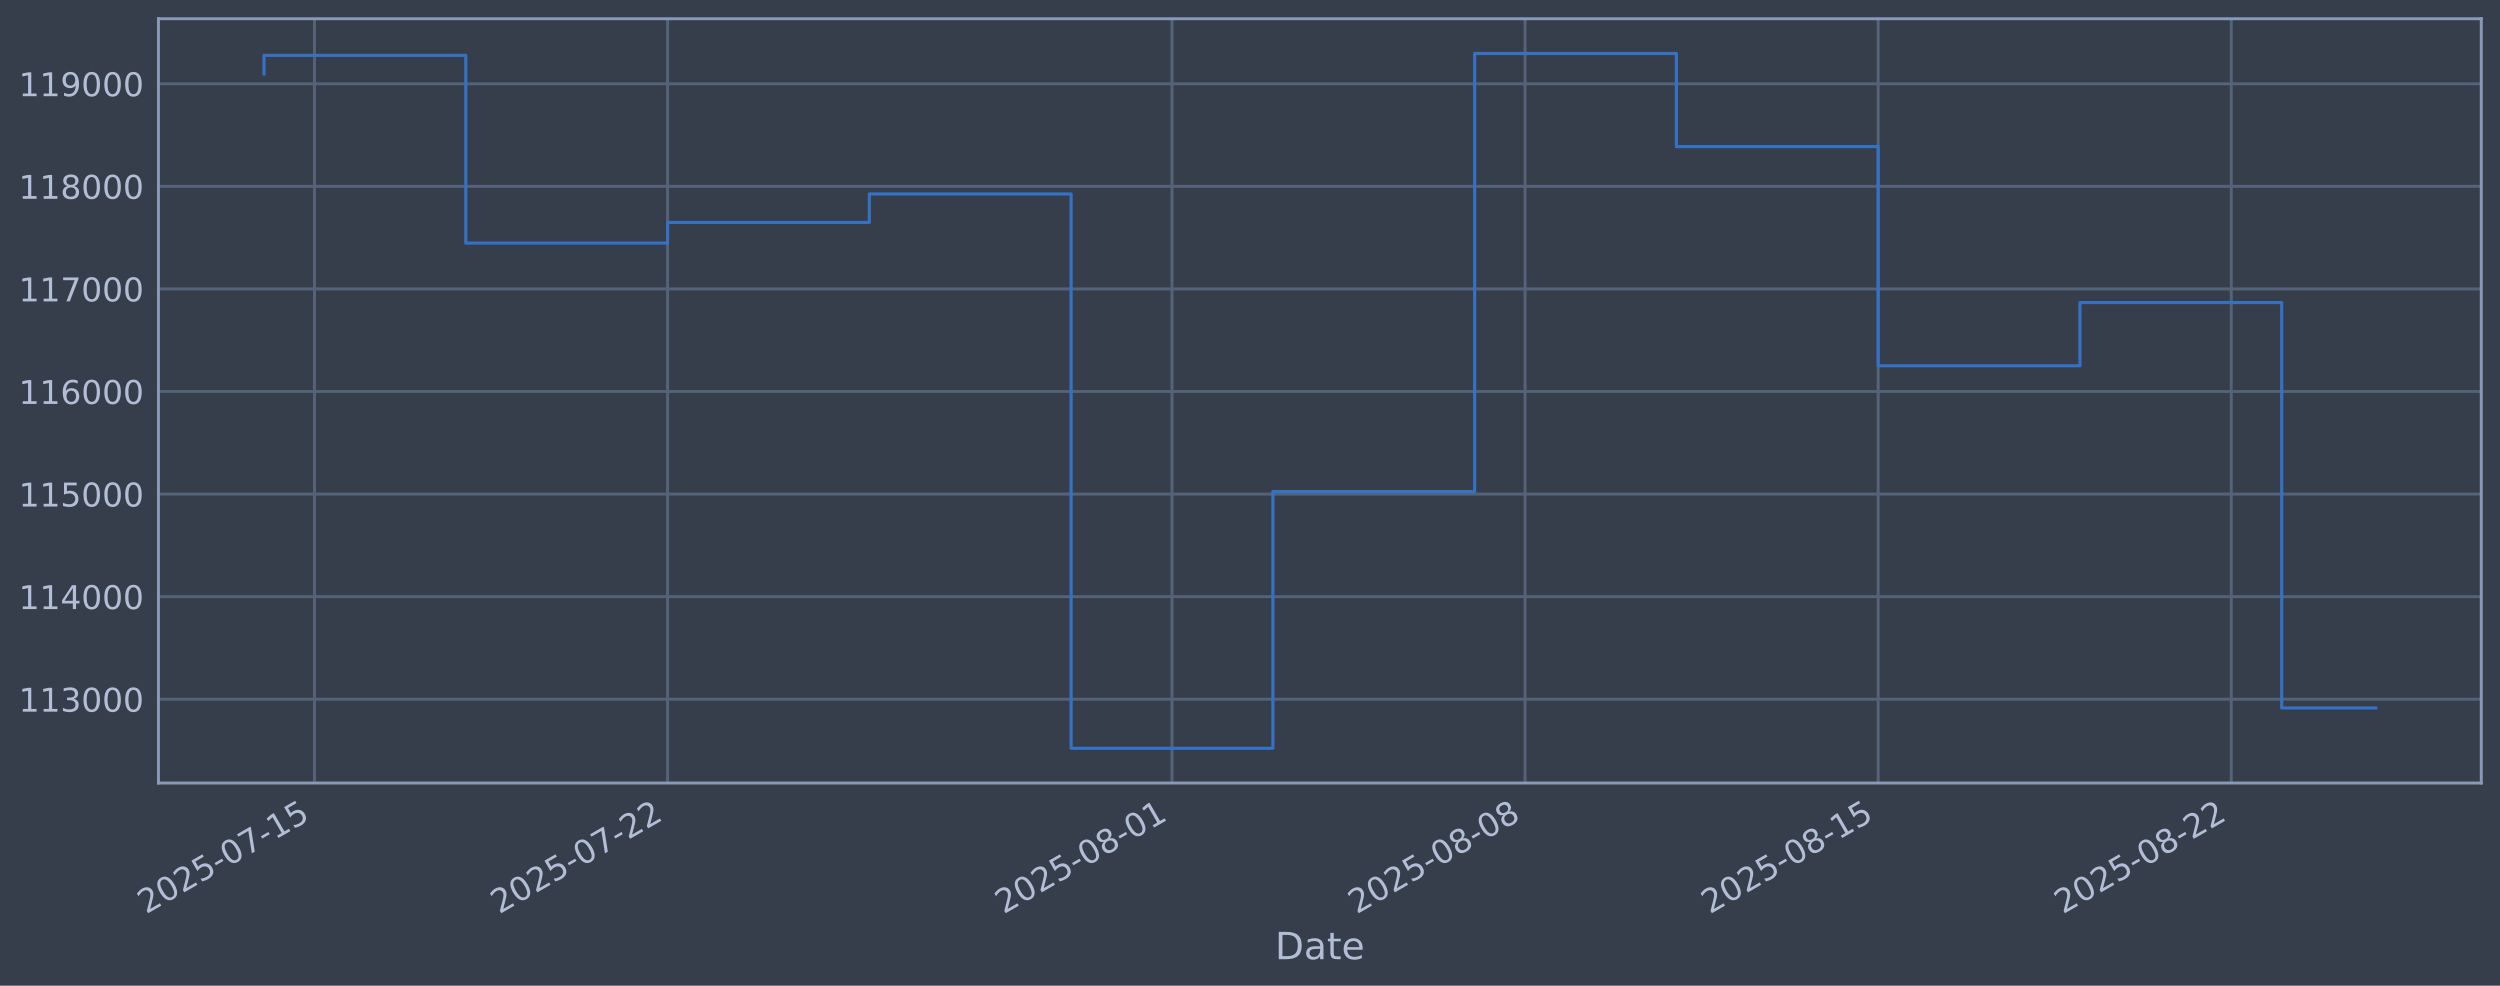
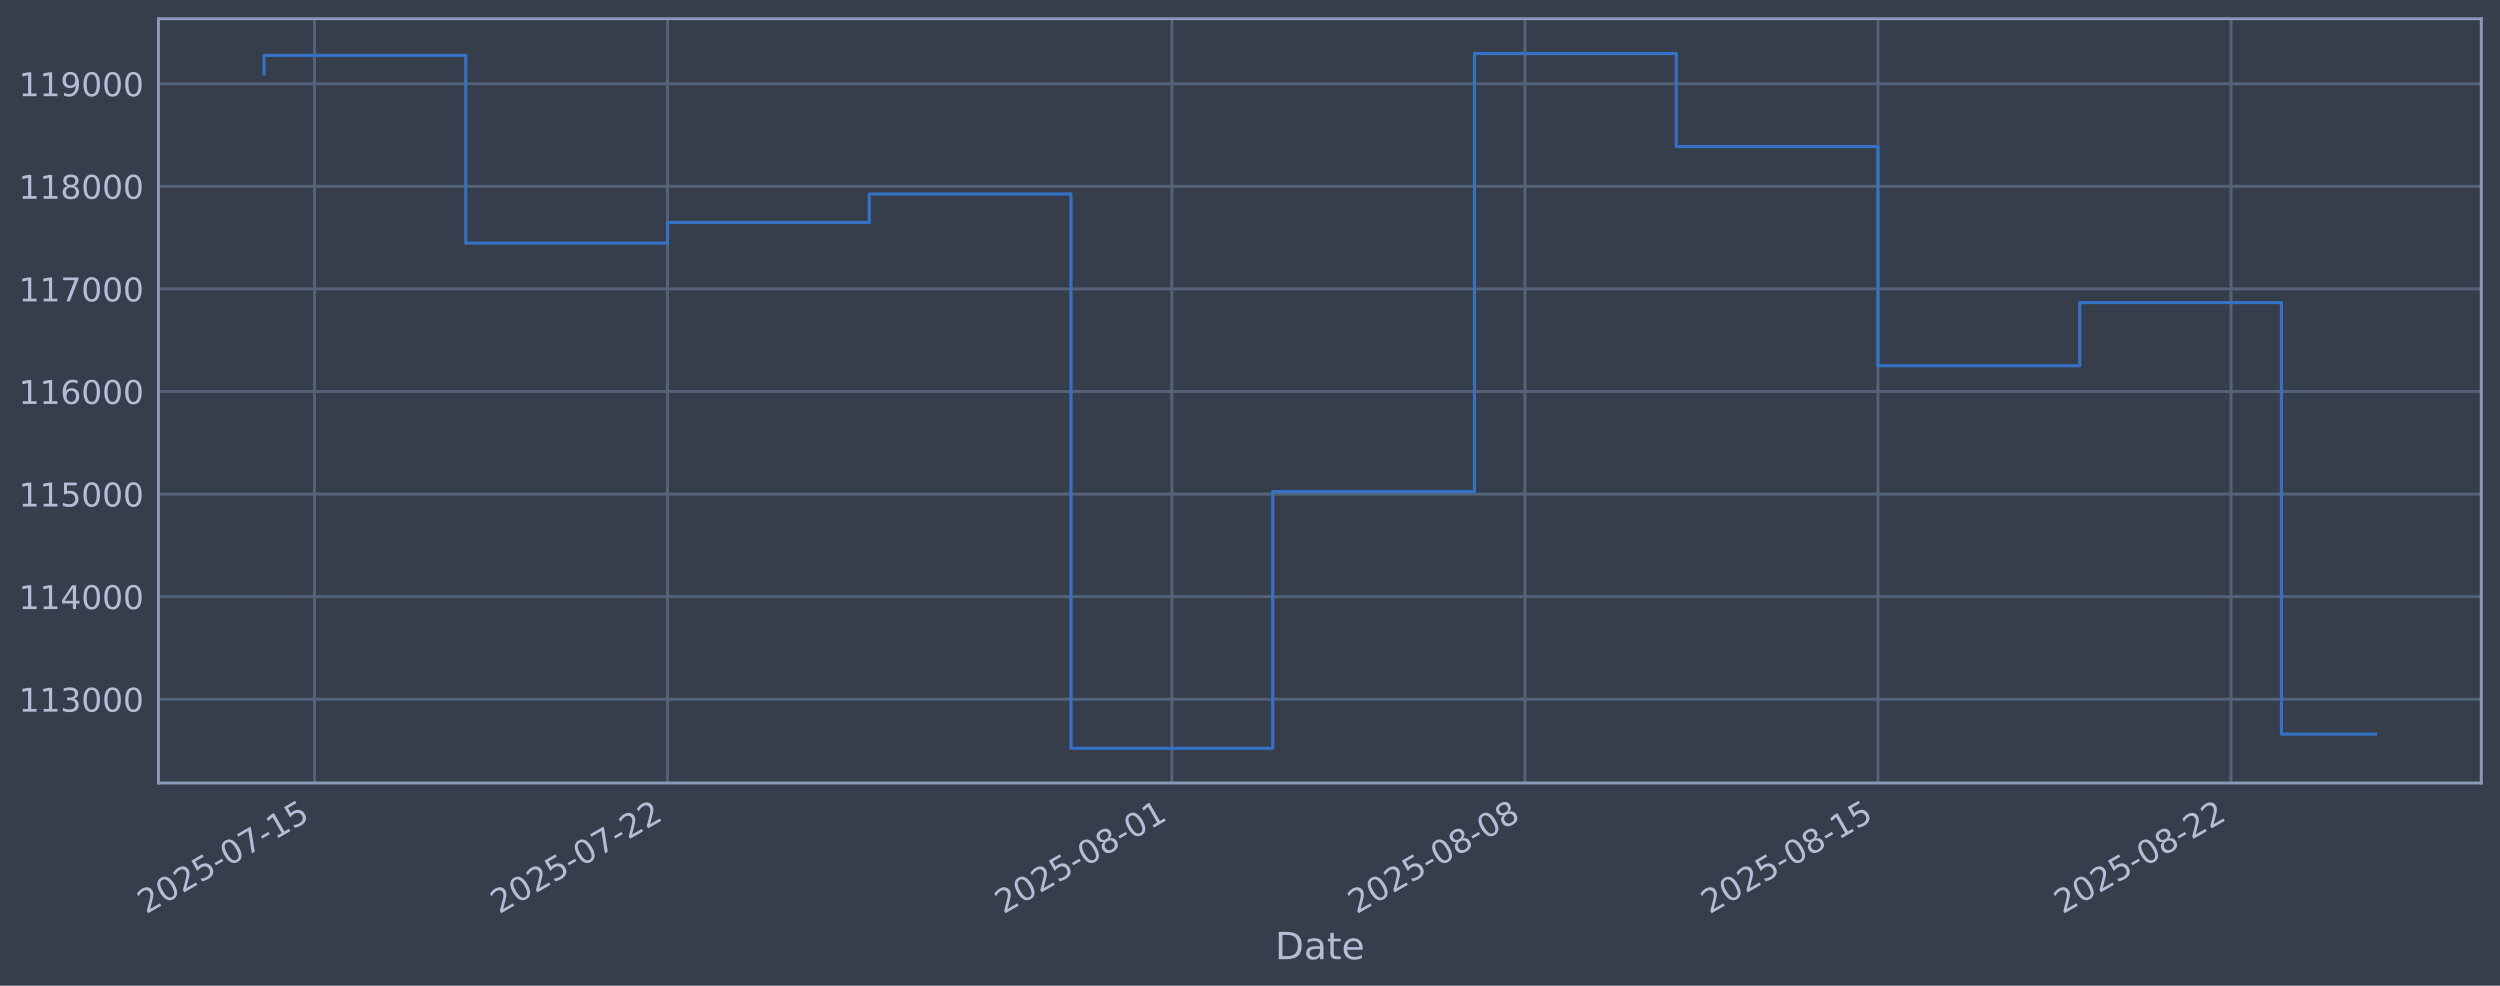
<svg xmlns="http://www.w3.org/2000/svg" xmlns:xlink="http://www.w3.org/1999/xlink" width="960.9pt" height="378.87pt" viewBox="0 0 960.9 378.87" version="1.1">
  <defs>
    <style type="text/css">*{stroke-linejoin: round; stroke-linecap: butt}</style>
  </defs>
  <g id="figure_1">
    <g id="patch_1">
      <path d="M 0 378.87  L 960.9 378.87  L 960.9 0  L 0 0  z " style="fill: #373e4b" />
    </g>
    <g id="axes_1">
      <g id="patch_2">
        <path d="M 60.901 300.96  L 953.701 300.96  L 953.701 7.2  L 60.901 7.2  z " style="fill: #373e4b" />
      </g>
      <g id="matplotlib.axis_1">
        <g id="xtick_1">
          <g id="line2d_1">
-             <path d="M 120.87 300.96  L 120.87 7.2  " clip-path="url(#p52a4083b56)" style="fill: none; stroke: #546379; stroke-width: 1.12; stroke-linecap: square" />
+             <path d="M 120.868 300.96  L 120.868 7.2  " clip-path="url(#p11e2c0f8c5)" style="fill: none; stroke: #546379; stroke-width: 1.12; stroke-linecap: square" />
          </g>
          <g id="line2d_2" />
          <g id="text_1">
-             <g style="fill: #b1bed6" transform="translate(56.14477 351.4642) rotate(-30) scale(0.126 -0.126)">
+             <g style="fill: #b1bed6" transform="translate(56.14223 351.4642) rotate(-30) scale(0.126 -0.126)">
              <defs>
                <path id="DejaVuSans-32" d="M 1228 531  L 3431 531  L 3431 0  L 469 0  L 469 531  Q 828 903 1448 1529  Q 2069 2156 2228 2338  Q 2531 2678 2651 2914  Q 2772 3150 2772 3378  Q 2772 3750 2511 3984  Q 2250 4219 1831 4219  Q 1534 4219 1204 4116  Q 875 4013 500 3803  L 500 4441  Q 881 4594 1212 4672  Q 1544 4750 1819 4750  Q 2544 4750 2975 4387  Q 3406 4025 3406 3419  Q 3406 3131 3298 2873  Q 3191 2616 2906 2266  Q 2828 2175 2409 1742  Q 1991 1309 1228 531  z " transform="scale(0.015625)" />
                <path id="DejaVuSans-30" d="M 2034 4250  Q 1547 4250 1301 3770  Q 1056 3291 1056 2328  Q 1056 1369 1301 889  Q 1547 409 2034 409  Q 2525 409 2770 889  Q 3016 1369 3016 2328  Q 3016 3291 2770 3770  Q 2525 4250 2034 4250  z M 2034 4750  Q 2819 4750 3233 4129  Q 3647 3509 3647 2328  Q 3647 1150 3233 529  Q 2819 -91 2034 -91  Q 1250 -91 836 529  Q 422 1150 422 2328  Q 422 3509 836 4129  Q 1250 4750 2034 4750  z " transform="scale(0.015625)" />
                <path id="DejaVuSans-35" d="M 691 4666  L 3169 4666  L 3169 4134  L 1269 4134  L 1269 2991  Q 1406 3038 1543 3061  Q 1681 3084 1819 3084  Q 2600 3084 3056 2656  Q 3513 2228 3513 1497  Q 3513 744 3044 326  Q 2575 -91 1722 -91  Q 1428 -91 1123 -41  Q 819 9 494 109  L 494 744  Q 775 591 1075 516  Q 1375 441 1709 441  Q 2250 441 2565 725  Q 2881 1009 2881 1497  Q 2881 1984 2565 2268  Q 2250 2553 1709 2553  Q 1456 2553 1204 2497  Q 953 2441 691 2322  L 691 4666  z " transform="scale(0.015625)" />
                <path id="DejaVuSans-2d" d="M 313 2009  L 1997 2009  L 1997 1497  L 313 1497  L 313 2009  z " transform="scale(0.015625)" />
                <path id="DejaVuSans-37" d="M 525 4666  L 3525 4666  L 3525 4397  L 1831 0  L 1172 0  L 2766 4134  L 525 4134  L 525 4666  z " transform="scale(0.015625)" />
                <path id="DejaVuSans-31" d="M 794 531  L 1825 531  L 1825 4091  L 703 3866  L 703 4441  L 1819 4666  L 2450 4666  L 2450 531  L 3481 531  L 3481 0  L 794 0  L 794 531  z " transform="scale(0.015625)" />
              </defs>
              <use xlink:href="#DejaVuSans-32" />
              <use xlink:href="#DejaVuSans-30" transform="translate(63.62305 0)" />
              <use xlink:href="#DejaVuSans-32" transform="translate(127.2461 0)" />
              <use xlink:href="#DejaVuSans-35" transform="translate(190.8691 0)" />
              <use xlink:href="#DejaVuSans-2d" transform="translate(254.4922 0)" />
              <use xlink:href="#DejaVuSans-30" transform="translate(290.5762 0)" />
              <use xlink:href="#DejaVuSans-37" transform="translate(354.1992 0)" />
              <use xlink:href="#DejaVuSans-2d" transform="translate(417.8223 0)" />
              <use xlink:href="#DejaVuSans-31" transform="translate(453.9062 0)" />
              <use xlink:href="#DejaVuSans-35" transform="translate(517.5293 0)" />
            </g>
          </g>
        </g>
        <g id="xtick_2">
          <g id="line2d_3">
-             <path d="M 256.586 300.96  L 256.586 7.2  " clip-path="url(#p52a4083b56)" style="fill: none; stroke: #546379; stroke-width: 1.12; stroke-linecap: square" />
+             <path d="M 256.566 300.96  L 256.566 7.2  " clip-path="url(#p11e2c0f8c5)" style="fill: none; stroke: #546379; stroke-width: 1.12; stroke-linecap: square" />
          </g>
          <g id="line2d_4" />
          <g id="text_2">
-             <g style="fill: #b1bed6" transform="translate(191.8605 351.4642) rotate(-30) scale(0.126 -0.126)">
+             <g style="fill: #b1bed6" transform="translate(191.8402 351.4642) rotate(-30) scale(0.126 -0.126)">
              <use xlink:href="#DejaVuSans-32" />
              <use xlink:href="#DejaVuSans-30" transform="translate(63.62305 0)" />
              <use xlink:href="#DejaVuSans-32" transform="translate(127.2461 0)" />
              <use xlink:href="#DejaVuSans-35" transform="translate(190.8691 0)" />
              <use xlink:href="#DejaVuSans-2d" transform="translate(254.4922 0)" />
              <use xlink:href="#DejaVuSans-30" transform="translate(290.5762 0)" />
              <use xlink:href="#DejaVuSans-37" transform="translate(354.1992 0)" />
              <use xlink:href="#DejaVuSans-2d" transform="translate(417.8223 0)" />
              <use xlink:href="#DejaVuSans-32" transform="translate(453.9062 0)" />
              <use xlink:href="#DejaVuSans-32" transform="translate(517.5293 0)" />
            </g>
          </g>
        </g>
        <g id="xtick_3">
          <g id="line2d_5">
-             <path d="M 450.466 300.96  L 450.466 7.2  " clip-path="url(#p52a4083b56)" style="fill: none; stroke: #546379; stroke-width: 1.12; stroke-linecap: square" />
+             <path d="M 450.42 300.96  L 450.42 7.2  " clip-path="url(#p11e2c0f8c5)" style="fill: none; stroke: #546379; stroke-width: 1.12; stroke-linecap: square" />
          </g>
          <g id="line2d_6" />
          <g id="text_3">
-             <g style="fill: #b1bed6" transform="translate(385.7401 351.4642) rotate(-30) scale(0.126 -0.126)">
+             <g style="fill: #b1bed6" transform="translate(385.6944 351.4642) rotate(-30) scale(0.126 -0.126)">
              <defs>
                <path id="DejaVuSans-38" d="M 2034 2216  Q 1584 2216 1326 1975  Q 1069 1734 1069 1313  Q 1069 891 1326 650  Q 1584 409 2034 409  Q 2484 409 2743 651  Q 3003 894 3003 1313  Q 3003 1734 2745 1975  Q 2488 2216 2034 2216  z M 1403 2484  Q 997 2584 770 2862  Q 544 3141 544 3541  Q 544 4100 942 4425  Q 1341 4750 2034 4750  Q 2731 4750 3128 4425  Q 3525 4100 3525 3541  Q 3525 3141 3298 2862  Q 3072 2584 2669 2484  Q 3125 2378 3379 2068  Q 3634 1759 3634 1313  Q 3634 634 3220 271  Q 2806 -91 2034 -91  Q 1263 -91 848 271  Q 434 634 434 1313  Q 434 1759 690 2068  Q 947 2378 1403 2484  z M 1172 3481  Q 1172 3119 1398 2916  Q 1625 2713 2034 2713  Q 2441 2713 2670 2916  Q 2900 3119 2900 3481  Q 2900 3844 2670 4047  Q 2441 4250 2034 4250  Q 1625 4250 1398 4047  Q 1172 3844 1172 3481  z " transform="scale(0.015625)" />
              </defs>
              <use xlink:href="#DejaVuSans-32" />
              <use xlink:href="#DejaVuSans-30" transform="translate(63.62305 0)" />
              <use xlink:href="#DejaVuSans-32" transform="translate(127.2461 0)" />
              <use xlink:href="#DejaVuSans-35" transform="translate(190.8691 0)" />
              <use xlink:href="#DejaVuSans-2d" transform="translate(254.4922 0)" />
              <use xlink:href="#DejaVuSans-30" transform="translate(290.5762 0)" />
              <use xlink:href="#DejaVuSans-38" transform="translate(354.1992 0)" />
              <use xlink:href="#DejaVuSans-2d" transform="translate(417.8223 0)" />
              <use xlink:href="#DejaVuSans-30" transform="translate(453.9062 0)" />
              <use xlink:href="#DejaVuSans-31" transform="translate(517.5293 0)" />
            </g>
          </g>
        </g>
        <g id="xtick_4">
          <g id="line2d_7">
-             <path d="M 586.181 300.96  L 586.181 7.2  " clip-path="url(#p52a4083b56)" style="fill: none; stroke: #546379; stroke-width: 1.12; stroke-linecap: square" />
+             <path d="M 586.118 300.96  L 586.118 7.2  " clip-path="url(#p11e2c0f8c5)" style="fill: none; stroke: #546379; stroke-width: 1.12; stroke-linecap: square" />
          </g>
          <g id="line2d_8" />
          <g id="text_4">
-             <g style="fill: #b1bed6" transform="translate(521.4558 351.4642) rotate(-30) scale(0.126 -0.126)">
+             <g style="fill: #b1bed6" transform="translate(521.3924 351.4642) rotate(-30) scale(0.126 -0.126)">
              <use xlink:href="#DejaVuSans-32" />
              <use xlink:href="#DejaVuSans-30" transform="translate(63.62305 0)" />
              <use xlink:href="#DejaVuSans-32" transform="translate(127.2461 0)" />
              <use xlink:href="#DejaVuSans-35" transform="translate(190.8691 0)" />
              <use xlink:href="#DejaVuSans-2d" transform="translate(254.4922 0)" />
              <use xlink:href="#DejaVuSans-30" transform="translate(290.5762 0)" />
              <use xlink:href="#DejaVuSans-38" transform="translate(354.1992 0)" />
              <use xlink:href="#DejaVuSans-2d" transform="translate(417.8223 0)" />
              <use xlink:href="#DejaVuSans-30" transform="translate(453.9062 0)" />
              <use xlink:href="#DejaVuSans-38" transform="translate(517.5293 0)" />
            </g>
          </g>
        </g>
        <g id="xtick_5">
          <g id="line2d_9">
-             <path d="M 721.897 300.96  L 721.897 7.2  " clip-path="url(#p52a4083b56)" style="fill: none; stroke: #546379; stroke-width: 1.12; stroke-linecap: square" />
+             <path d="M 721.816 300.96  L 721.816 7.2  " clip-path="url(#p11e2c0f8c5)" style="fill: none; stroke: #546379; stroke-width: 1.12; stroke-linecap: square" />
          </g>
          <g id="line2d_10" />
          <g id="text_5">
-             <g style="fill: #b1bed6" transform="translate(657.1715 351.4642) rotate(-30) scale(0.126 -0.126)">
+             <g style="fill: #b1bed6" transform="translate(657.0904 351.4642) rotate(-30) scale(0.126 -0.126)">
              <use xlink:href="#DejaVuSans-32" />
              <use xlink:href="#DejaVuSans-30" transform="translate(63.62305 0)" />
              <use xlink:href="#DejaVuSans-32" transform="translate(127.2461 0)" />
              <use xlink:href="#DejaVuSans-35" transform="translate(190.8691 0)" />
              <use xlink:href="#DejaVuSans-2d" transform="translate(254.4922 0)" />
              <use xlink:href="#DejaVuSans-30" transform="translate(290.5762 0)" />
              <use xlink:href="#DejaVuSans-38" transform="translate(354.1992 0)" />
              <use xlink:href="#DejaVuSans-2d" transform="translate(417.8223 0)" />
              <use xlink:href="#DejaVuSans-31" transform="translate(453.9062 0)" />
              <use xlink:href="#DejaVuSans-35" transform="translate(517.5293 0)" />
            </g>
          </g>
        </g>
        <g id="xtick_6">
          <g id="line2d_11">
-             <path d="M 857.613 300.96  L 857.613 7.2  " clip-path="url(#p52a4083b56)" style="fill: none; stroke: #546379; stroke-width: 1.12; stroke-linecap: square" />
+             <path d="M 857.514 300.96  L 857.514 7.2  " clip-path="url(#p11e2c0f8c5)" style="fill: none; stroke: #546379; stroke-width: 1.12; stroke-linecap: square" />
          </g>
          <g id="line2d_12" />
          <g id="text_6">
-             <g style="fill: #b1bed6" transform="translate(792.8872 351.4642) rotate(-30) scale(0.126 -0.126)">
+             <g style="fill: #b1bed6" transform="translate(792.7883 351.4642) rotate(-30) scale(0.126 -0.126)">
              <use xlink:href="#DejaVuSans-32" />
              <use xlink:href="#DejaVuSans-30" transform="translate(63.62305 0)" />
              <use xlink:href="#DejaVuSans-32" transform="translate(127.2461 0)" />
              <use xlink:href="#DejaVuSans-35" transform="translate(190.8691 0)" />
              <use xlink:href="#DejaVuSans-2d" transform="translate(254.4922 0)" />
              <use xlink:href="#DejaVuSans-30" transform="translate(290.5762 0)" />
              <use xlink:href="#DejaVuSans-38" transform="translate(354.1992 0)" />
              <use xlink:href="#DejaVuSans-2d" transform="translate(417.8223 0)" />
              <use xlink:href="#DejaVuSans-32" transform="translate(453.9062 0)" />
              <use xlink:href="#DejaVuSans-32" transform="translate(517.5293 0)" />
            </g>
          </g>
        </g>
        <g id="text_7">
          <g style="fill: #b1bed6" transform="translate(490.0914 368.6753) scale(0.144 -0.144)">
            <defs>
              <path id="DejaVuSans-44" d="M 1259 4147  L 1259 519  L 2022 519  Q 2988 519 3436 956  Q 3884 1394 3884 2338  Q 3884 3275 3436 3711  Q 2988 4147 2022 4147  L 1259 4147  z M 628 4666  L 1925 4666  Q 3281 4666 3915 4102  Q 4550 3538 4550 2338  Q 4550 1131 3912 565  Q 3275 0 1925 0  L 628 0  L 628 4666  z " transform="scale(0.015625)" />
              <path id="DejaVuSans-61" d="M 2194 1759  Q 1497 1759 1228 1600  Q 959 1441 959 1056  Q 959 750 1161 570  Q 1363 391 1709 391  Q 2188 391 2477 730  Q 2766 1069 2766 1631  L 2766 1759  L 2194 1759  z M 3341 1997  L 3341 0  L 2766 0  L 2766 531  Q 2569 213 2275 61  Q 1981 -91 1556 -91  Q 1019 -91 701 211  Q 384 513 384 1019  Q 384 1609 779 1909  Q 1175 2209 1959 2209  L 2766 2209  L 2766 2266  Q 2766 2663 2505 2880  Q 2244 3097 1772 3097  Q 1472 3097 1187 3025  Q 903 2953 641 2809  L 641 3341  Q 956 3463 1253 3523  Q 1550 3584 1831 3584  Q 2591 3584 2966 3190  Q 3341 2797 3341 1997  z " transform="scale(0.015625)" />
              <path id="DejaVuSans-74" d="M 1172 4494  L 1172 3500  L 2356 3500  L 2356 3053  L 1172 3053  L 1172 1153  Q 1172 725 1289 603  Q 1406 481 1766 481  L 2356 481  L 2356 0  L 1766 0  Q 1100 0 847 248  Q 594 497 594 1153  L 594 3053  L 172 3053  L 172 3500  L 594 3500  L 594 4494  L 1172 4494  z " transform="scale(0.015625)" />
              <path id="DejaVuSans-65" d="M 3597 1894  L 3597 1613  L 953 1613  Q 991 1019 1311 708  Q 1631 397 2203 397  Q 2534 397 2845 478  Q 3156 559 3463 722  L 3463 178  Q 3153 47 2828 -22  Q 2503 -91 2169 -91  Q 1331 -91 842 396  Q 353 884 353 1716  Q 353 2575 817 3079  Q 1281 3584 2069 3584  Q 2775 3584 3186 3129  Q 3597 2675 3597 1894  z M 3022 2063  Q 3016 2534 2758 2815  Q 2500 3097 2075 3097  Q 1594 3097 1305 2825  Q 1016 2553 972 2059  L 3022 2063  z " transform="scale(0.015625)" />
            </defs>
            <use xlink:href="#DejaVuSans-44" />
            <use xlink:href="#DejaVuSans-61" transform="translate(77.00195 0)" />
            <use xlink:href="#DejaVuSans-74" transform="translate(138.2812 0)" />
            <use xlink:href="#DejaVuSans-65" transform="translate(177.4902 0)" />
          </g>
        </g>
      </g>
      <g id="matplotlib.axis_2">
        <g id="ytick_1">
          <g id="line2d_13">
-             <path d="M 60.901 268.75  L 953.701 268.75  " clip-path="url(#p52a4083b56)" style="fill: none; stroke: #546379; stroke-width: 1.12; stroke-linecap: square" />
+             <path d="M 60.901 268.75  L 953.701 268.75  " clip-path="url(#p11e2c0f8c5)" style="fill: none; stroke: #546379; stroke-width: 1.12; stroke-linecap: square" />
          </g>
          <g id="line2d_14" />
          <g id="text_8">
            <g style="fill: #b1bed6" transform="translate(7.2 273.5373) scale(0.126 -0.126)">
              <defs>
                <path id="DejaVuSans-33" d="M 2597 2516  Q 3050 2419 3304 2112  Q 3559 1806 3559 1356  Q 3559 666 3084 287  Q 2609 -91 1734 -91  Q 1441 -91 1130 -33  Q 819 25 488 141  L 488 750  Q 750 597 1062 519  Q 1375 441 1716 441  Q 2309 441 2620 675  Q 2931 909 2931 1356  Q 2931 1769 2642 2001  Q 2353 2234 1838 2234  L 1294 2234  L 1294 2753  L 1863 2753  Q 2328 2753 2575 2939  Q 2822 3125 2822 3475  Q 2822 3834 2567 4026  Q 2313 4219 1838 4219  Q 1578 4219 1281 4162  Q 984 4106 628 3988  L 628 4550  Q 988 4650 1302 4700  Q 1616 4750 1894 4750  Q 2613 4750 3031 4423  Q 3450 4097 3450 3541  Q 3450 3153 3228 2886  Q 3006 2619 2597 2516  z " transform="scale(0.015625)" />
              </defs>
              <use xlink:href="#DejaVuSans-31" />
              <use xlink:href="#DejaVuSans-31" transform="translate(63.62305 0)" />
              <use xlink:href="#DejaVuSans-33" transform="translate(127.2461 0)" />
              <use xlink:href="#DejaVuSans-30" transform="translate(190.8691 0)" />
              <use xlink:href="#DejaVuSans-30" transform="translate(254.4922 0)" />
              <use xlink:href="#DejaVuSans-30" transform="translate(318.1152 0)" />
            </g>
          </g>
        </g>
        <g id="ytick_2">
          <g id="line2d_15">
-             <path d="M 60.901 229.325  L 953.701 229.325  " clip-path="url(#p52a4083b56)" style="fill: none; stroke: #546379; stroke-width: 1.12; stroke-linecap: square" />
+             <path d="M 60.901 229.325  L 953.701 229.325  " clip-path="url(#p11e2c0f8c5)" style="fill: none; stroke: #546379; stroke-width: 1.12; stroke-linecap: square" />
          </g>
          <g id="line2d_16" />
          <g id="text_9">
            <g style="fill: #b1bed6" transform="translate(7.2 234.1122) scale(0.126 -0.126)">
              <defs>
                <path id="DejaVuSans-34" d="M 2419 4116  L 825 1625  L 2419 1625  L 2419 4116  z M 2253 4666  L 3047 4666  L 3047 1625  L 3713 1625  L 3713 1100  L 3047 1100  L 3047 0  L 2419 0  L 2419 1100  L 313 1100  L 313 1709  L 2253 4666  z " transform="scale(0.015625)" />
              </defs>
              <use xlink:href="#DejaVuSans-31" />
              <use xlink:href="#DejaVuSans-31" transform="translate(63.62305 0)" />
              <use xlink:href="#DejaVuSans-34" transform="translate(127.2461 0)" />
              <use xlink:href="#DejaVuSans-30" transform="translate(190.8691 0)" />
              <use xlink:href="#DejaVuSans-30" transform="translate(254.4922 0)" />
              <use xlink:href="#DejaVuSans-30" transform="translate(318.1152 0)" />
            </g>
          </g>
        </g>
        <g id="ytick_3">
          <g id="line2d_17">
-             <path d="M 60.901 189.9  L 953.701 189.9  " clip-path="url(#p52a4083b56)" style="fill: none; stroke: #546379; stroke-width: 1.12; stroke-linecap: square" />
+             <path d="M 60.901 189.9  L 953.701 189.9  " clip-path="url(#p11e2c0f8c5)" style="fill: none; stroke: #546379; stroke-width: 1.12; stroke-linecap: square" />
          </g>
          <g id="line2d_18" />
          <g id="text_10">
            <g style="fill: #b1bed6" transform="translate(7.2 194.6871) scale(0.126 -0.126)">
              <use xlink:href="#DejaVuSans-31" />
              <use xlink:href="#DejaVuSans-31" transform="translate(63.62305 0)" />
              <use xlink:href="#DejaVuSans-35" transform="translate(127.2461 0)" />
              <use xlink:href="#DejaVuSans-30" transform="translate(190.8691 0)" />
              <use xlink:href="#DejaVuSans-30" transform="translate(254.4922 0)" />
              <use xlink:href="#DejaVuSans-30" transform="translate(318.1152 0)" />
            </g>
          </g>
        </g>
        <g id="ytick_4">
          <g id="line2d_19">
-             <path d="M 60.901 150.475  L 953.701 150.475  " clip-path="url(#p52a4083b56)" style="fill: none; stroke: #546379; stroke-width: 1.12; stroke-linecap: square" />
+             <path d="M 60.901 150.475  L 953.701 150.475  " clip-path="url(#p11e2c0f8c5)" style="fill: none; stroke: #546379; stroke-width: 1.12; stroke-linecap: square" />
          </g>
          <g id="line2d_20" />
          <g id="text_11">
            <g style="fill: #b1bed6" transform="translate(7.2 155.262) scale(0.126 -0.126)">
              <defs>
                <path id="DejaVuSans-36" d="M 2113 2584  Q 1688 2584 1439 2293  Q 1191 2003 1191 1497  Q 1191 994 1439 701  Q 1688 409 2113 409  Q 2538 409 2786 701  Q 3034 994 3034 1497  Q 3034 2003 2786 2293  Q 2538 2584 2113 2584  z M 3366 4563  L 3366 3988  Q 3128 4100 2886 4159  Q 2644 4219 2406 4219  Q 1781 4219 1451 3797  Q 1122 3375 1075 2522  Q 1259 2794 1537 2939  Q 1816 3084 2150 3084  Q 2853 3084 3261 2657  Q 3669 2231 3669 1497  Q 3669 778 3244 343  Q 2819 -91 2113 -91  Q 1303 -91 875 529  Q 447 1150 447 2328  Q 447 3434 972 4092  Q 1497 4750 2381 4750  Q 2619 4750 2861 4703  Q 3103 4656 3366 4563  z " transform="scale(0.015625)" />
              </defs>
              <use xlink:href="#DejaVuSans-31" />
              <use xlink:href="#DejaVuSans-31" transform="translate(63.62305 0)" />
              <use xlink:href="#DejaVuSans-36" transform="translate(127.2461 0)" />
              <use xlink:href="#DejaVuSans-30" transform="translate(190.8691 0)" />
              <use xlink:href="#DejaVuSans-30" transform="translate(254.4922 0)" />
              <use xlink:href="#DejaVuSans-30" transform="translate(318.1152 0)" />
            </g>
          </g>
        </g>
        <g id="ytick_5">
          <g id="line2d_21">
-             <path d="M 60.901 111.05  L 953.701 111.05  " clip-path="url(#p52a4083b56)" style="fill: none; stroke: #546379; stroke-width: 1.12; stroke-linecap: square" />
+             <path d="M 60.901 111.05  L 953.701 111.05  " clip-path="url(#p11e2c0f8c5)" style="fill: none; stroke: #546379; stroke-width: 1.12; stroke-linecap: square" />
          </g>
          <g id="line2d_22" />
          <g id="text_12">
            <g style="fill: #b1bed6" transform="translate(7.2 115.8369) scale(0.126 -0.126)">
              <use xlink:href="#DejaVuSans-31" />
              <use xlink:href="#DejaVuSans-31" transform="translate(63.62305 0)" />
              <use xlink:href="#DejaVuSans-37" transform="translate(127.2461 0)" />
              <use xlink:href="#DejaVuSans-30" transform="translate(190.8691 0)" />
              <use xlink:href="#DejaVuSans-30" transform="translate(254.4922 0)" />
              <use xlink:href="#DejaVuSans-30" transform="translate(318.1152 0)" />
            </g>
          </g>
        </g>
        <g id="ytick_6">
          <g id="line2d_23">
-             <path d="M 60.901 71.625  L 953.701 71.625  " clip-path="url(#p52a4083b56)" style="fill: none; stroke: #546379; stroke-width: 1.12; stroke-linecap: square" />
+             <path d="M 60.901 71.625  L 953.701 71.625  " clip-path="url(#p11e2c0f8c5)" style="fill: none; stroke: #546379; stroke-width: 1.12; stroke-linecap: square" />
          </g>
          <g id="line2d_24" />
          <g id="text_13">
            <g style="fill: #b1bed6" transform="translate(7.2 76.4118) scale(0.126 -0.126)">
              <use xlink:href="#DejaVuSans-31" />
              <use xlink:href="#DejaVuSans-31" transform="translate(63.62305 0)" />
              <use xlink:href="#DejaVuSans-38" transform="translate(127.2461 0)" />
              <use xlink:href="#DejaVuSans-30" transform="translate(190.8691 0)" />
              <use xlink:href="#DejaVuSans-30" transform="translate(254.4922 0)" />
              <use xlink:href="#DejaVuSans-30" transform="translate(318.1152 0)" />
            </g>
          </g>
        </g>
        <g id="ytick_7">
          <g id="line2d_25">
-             <path d="M 60.901 32.2  L 953.701 32.2  " clip-path="url(#p52a4083b56)" style="fill: none; stroke: #546379; stroke-width: 1.12; stroke-linecap: square" />
+             <path d="M 60.901 32.2  L 953.701 32.2  " clip-path="url(#p11e2c0f8c5)" style="fill: none; stroke: #546379; stroke-width: 1.12; stroke-linecap: square" />
          </g>
          <g id="line2d_26" />
          <g id="text_14">
            <g style="fill: #b1bed6" transform="translate(7.2 36.9867) scale(0.126 -0.126)">
              <defs>
                <path id="DejaVuSans-39" d="M 703 97  L 703 672  Q 941 559 1184 500  Q 1428 441 1663 441  Q 2288 441 2617 861  Q 2947 1281 2994 2138  Q 2813 1869 2534 1725  Q 2256 1581 1919 1581  Q 1219 1581 811 2004  Q 403 2428 403 3163  Q 403 3881 828 4315  Q 1253 4750 1959 4750  Q 2769 4750 3195 4129  Q 3622 3509 3622 2328  Q 3622 1225 3098 567  Q 2575 -91 1691 -91  Q 1453 -91 1209 -44  Q 966 3 703 97  z M 1959 2075  Q 2384 2075 2632 2365  Q 2881 2656 2881 3163  Q 2881 3666 2632 3958  Q 2384 4250 1959 4250  Q 1534 4250 1286 3958  Q 1038 3666 1038 3163  Q 1038 2656 1286 2365  Q 1534 2075 1959 2075  z " transform="scale(0.015625)" />
              </defs>
              <use xlink:href="#DejaVuSans-31" />
              <use xlink:href="#DejaVuSans-31" transform="translate(63.62305 0)" />
              <use xlink:href="#DejaVuSans-39" transform="translate(127.2461 0)" />
              <use xlink:href="#DejaVuSans-30" transform="translate(190.8691 0)" />
              <use xlink:href="#DejaVuSans-30" transform="translate(254.4922 0)" />
              <use xlink:href="#DejaVuSans-30" transform="translate(318.1152 0)" />
            </g>
          </g>
        </g>
      </g>
      <g id="line2d_27">
-         <path d="M 101.482 28.439  L 101.482 21.285  L 179.034 21.285  L 179.034 93.435  L 256.586 93.435  L 256.586 85.489  L 334.138 85.489  L 334.138 74.56  L 411.69 74.56  L 411.69 287.607  L 489.242 287.607  L 489.242 188.936  L 566.793 188.936  L 566.793 20.553  L 644.345 20.553  L 644.345 56.332  L 721.897 56.332  L 721.897 140.575  L 799.449 140.575  L 799.449 116.295  L 877.001 116.295  L 877.001 272.101  L 913.119 272.101  " clip-path="url(#p52a4083b56)" style="fill: none; stroke: #3572c6; stroke-width: 1.2; stroke-linecap: square" />
+         <path d="M 101.482 28.439  L 101.482 21.285  L 179.024 21.285  L 179.024 93.435  L 256.566 93.435  L 256.566 85.489  L 334.107 85.489  L 334.107 74.56  L 411.649 74.56  L 411.649 287.607  L 489.191 287.607  L 489.191 188.936  L 566.732 188.936  L 566.732 20.553  L 644.274 20.553  L 644.274 56.332  L 721.816 56.332  L 721.816 140.575  L 799.358 140.575  L 799.358 116.295  L 876.899 116.295  L 876.899 282.159  L 913.119 282.159  " clip-path="url(#p11e2c0f8c5)" style="fill: none; stroke: #3572c6; stroke-width: 1.2; stroke-linecap: square" />
      </g>
      <g id="patch_3">
        <path d="M 60.901 300.96  L 60.901 7.2  " style="fill: none; stroke: #899ab8; stroke-width: 1.12; stroke-linejoin: miter; stroke-linecap: square" />
      </g>
      <g id="patch_4">
        <path d="M 953.701 300.96  L 953.701 7.2  " style="fill: none; stroke: #899ab8; stroke-width: 1.12; stroke-linejoin: miter; stroke-linecap: square" />
      </g>
      <g id="patch_5">
        <path d="M 60.901 300.96  L 953.701 300.96  " style="fill: none; stroke: #899ab8; stroke-width: 1.12; stroke-linejoin: miter; stroke-linecap: square" />
      </g>
      <g id="patch_6">
        <path d="M 60.901 7.2  L 953.701 7.2  " style="fill: none; stroke: #899ab8; stroke-width: 1.12; stroke-linejoin: miter; stroke-linecap: square" />
      </g>
    </g>
  </g>
  <defs>
-     <clipPath id="p52a4083b56">
+     <clipPath id="p11e2c0f8c5">
      <rect x="60.901" y="7.2" width="892.8" height="293.76" />
    </clipPath>
  </defs>
</svg>
